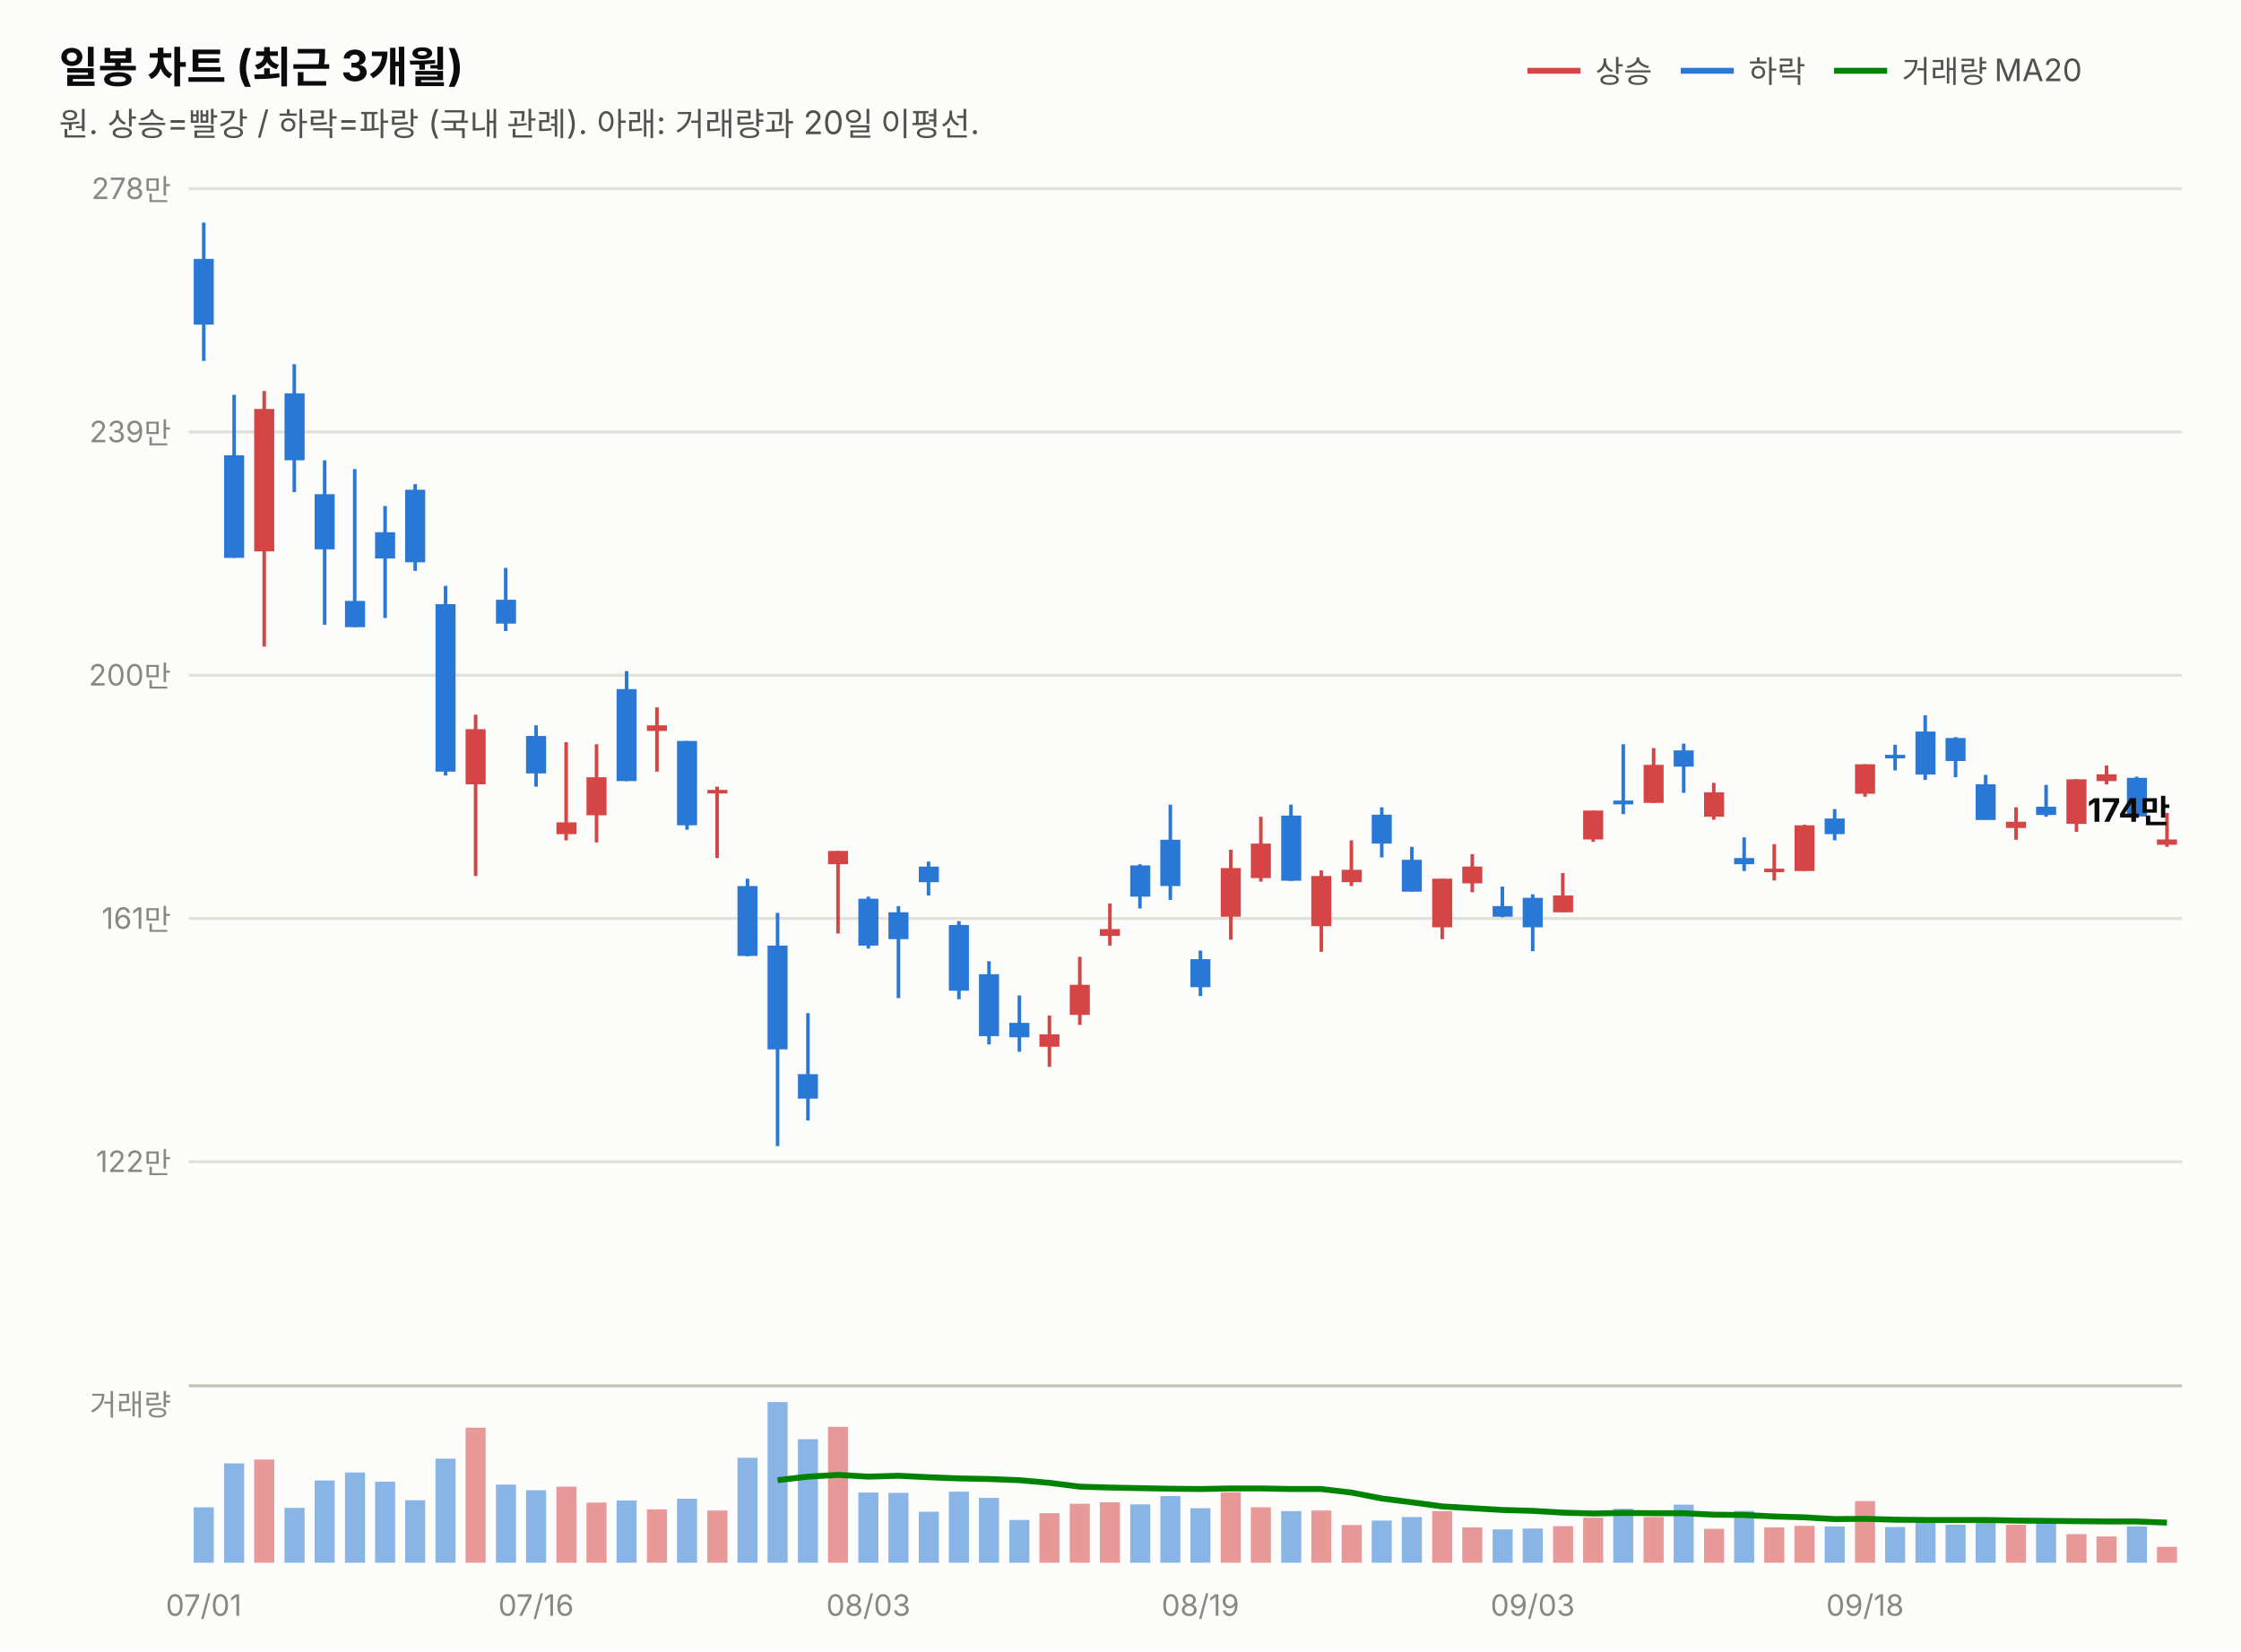
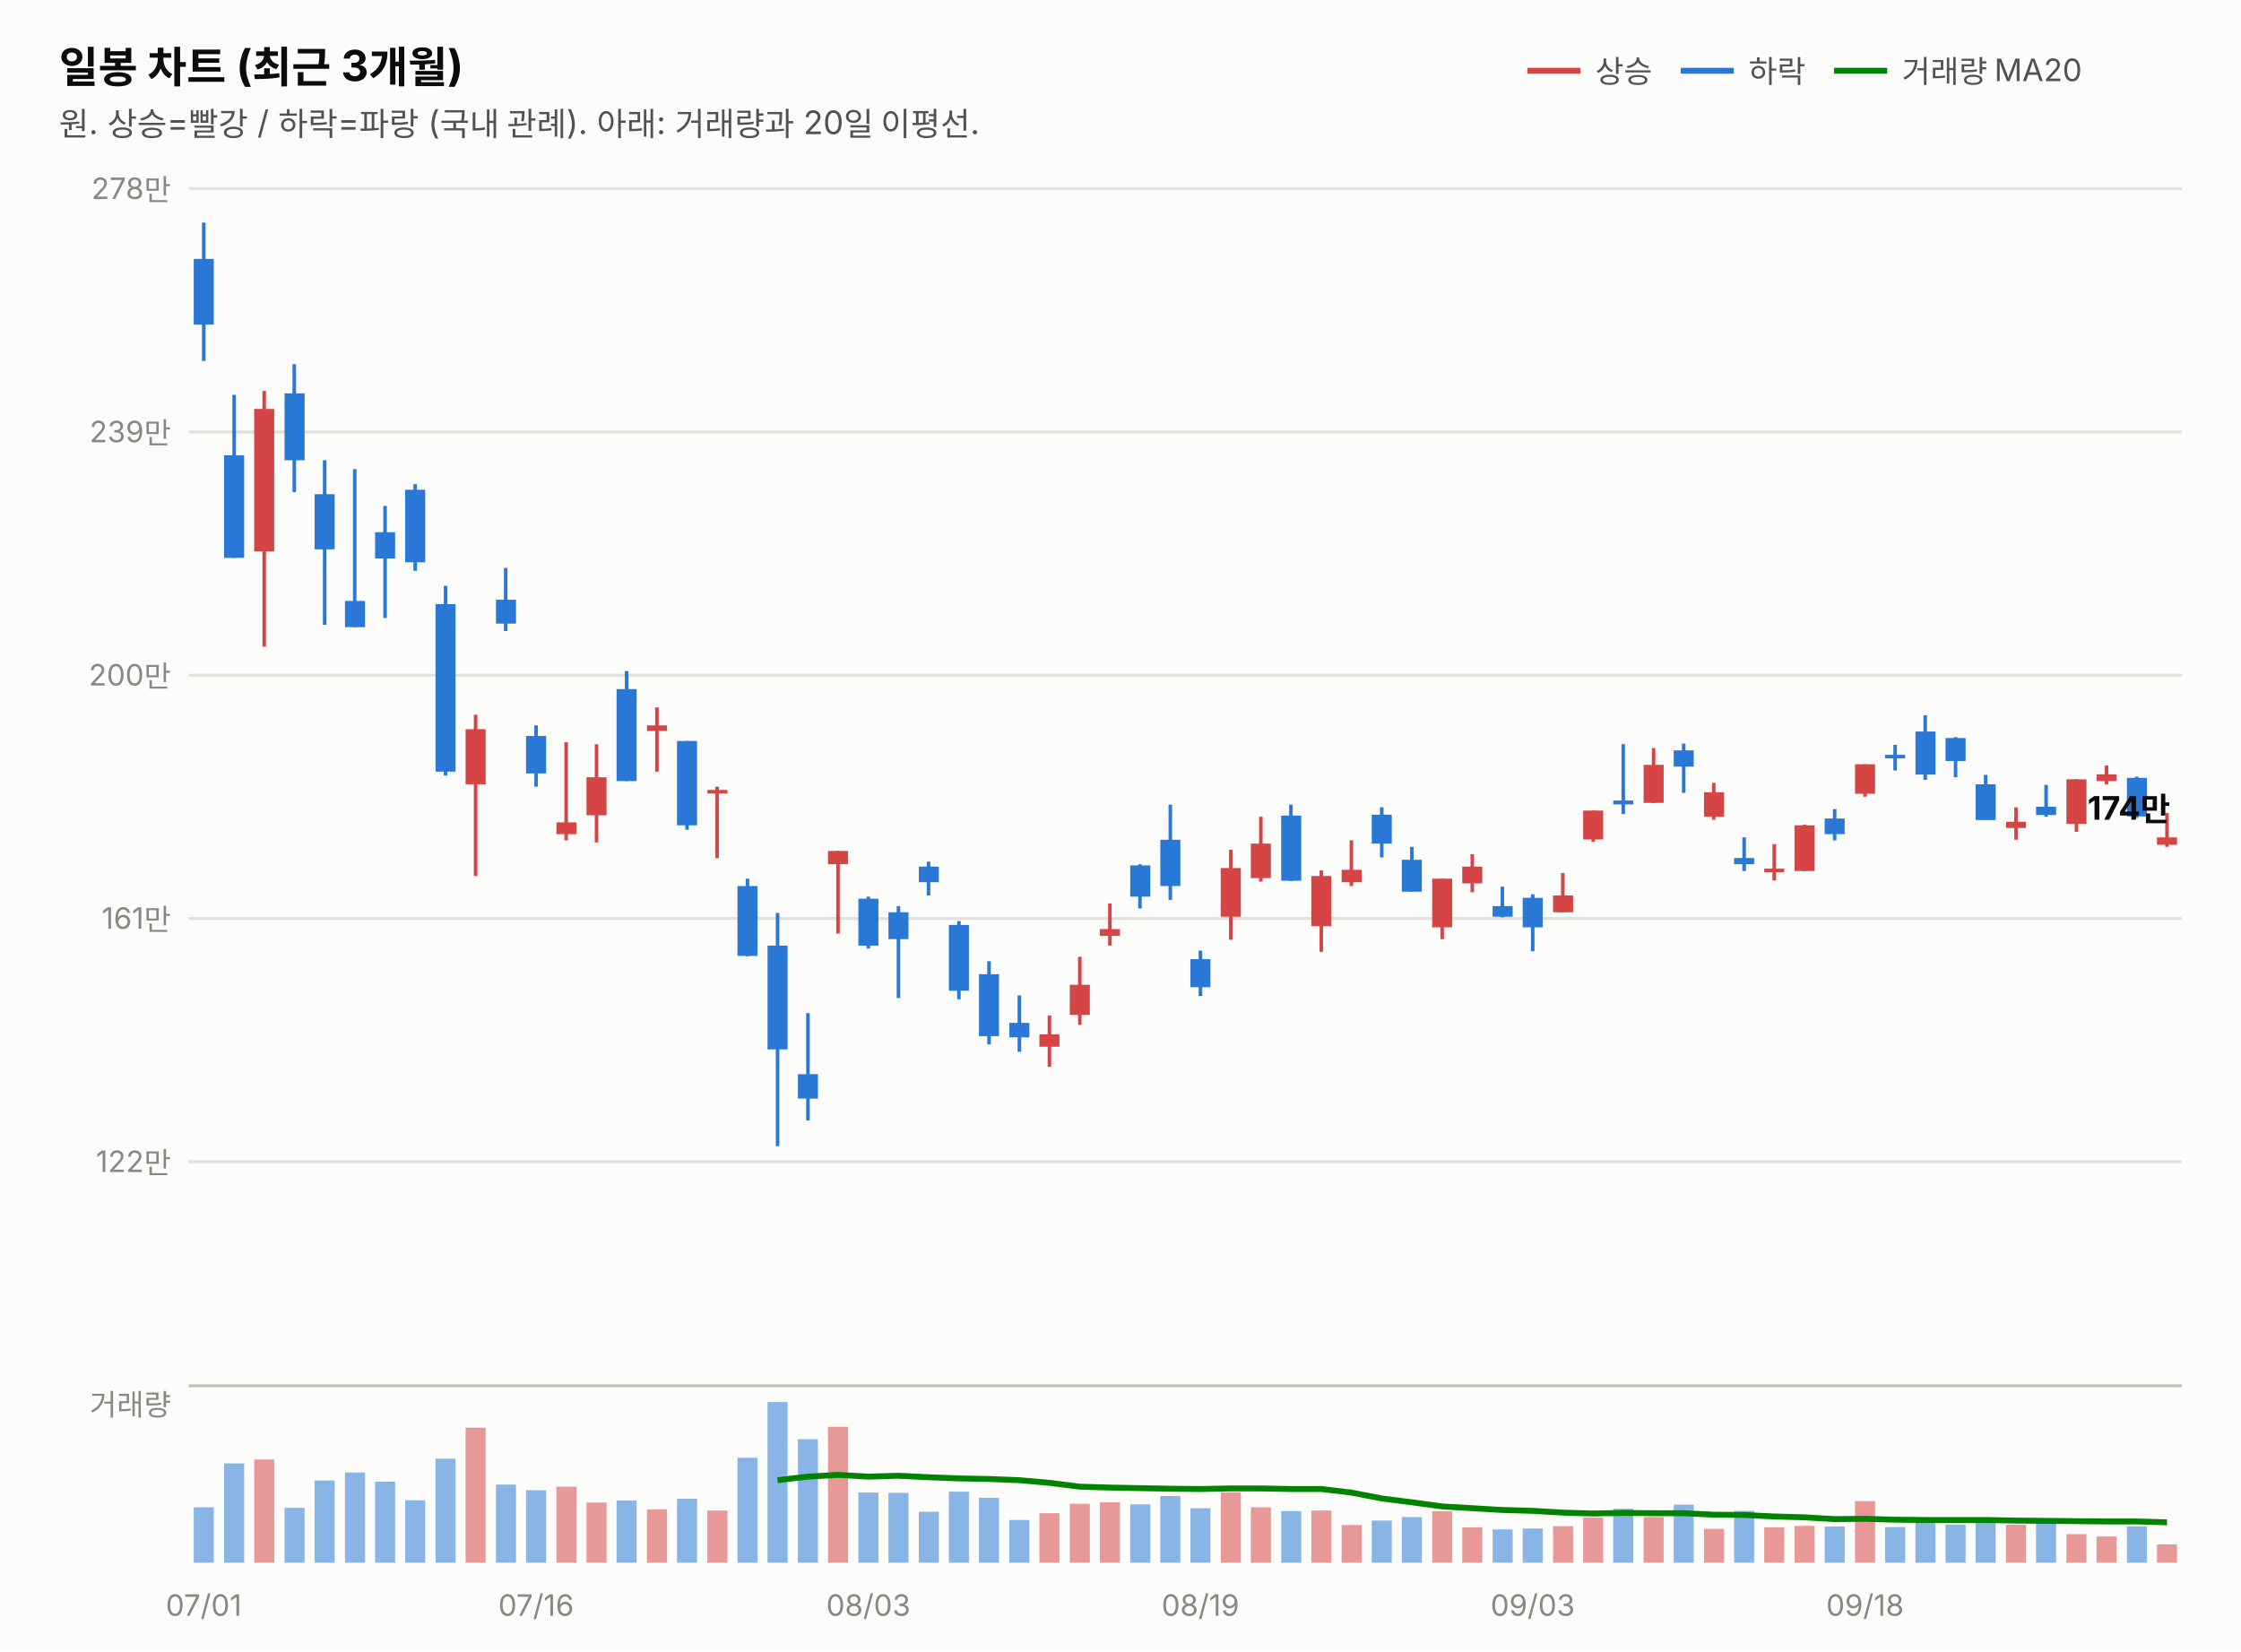
<svg xmlns="http://www.w3.org/2000/svg" width="760" height="560" viewBox="0 0 760 560" font-family="system-ui,-apple-system,&quot;Segoe UI&quot;,&quot;Malgun Gothic&quot;,&quot;Apple SD Gothic Neo&quot;,sans-serif">
  <rect width="760" height="560" fill="#fcfcfb" />
  <text x="20" y="28" font-size="14.5" font-weight="700" fill="#0b0b0b">일봉 차트 (최근 3개월)</text>
  <text x="20" y="46" font-size="11" fill="#52514e">원. 상승=빨강 / 하락=파랑 (국내 관례). 아래: 거래량과 20일 이평선.</text>
  <line x1="518" y1="24" x2="536" y2="24" stroke="#d64545" stroke-width="2" />
  <text x="541" y="28" font-size="10.5" fill="#52514e">상승</text>
  <line x1="570" y1="24" x2="588" y2="24" stroke="#2a78d6" stroke-width="2" />
  <text x="593" y="28" font-size="10.5" fill="#52514e">하락</text>
  <line x1="622" y1="24" x2="640" y2="24" stroke="#008300" stroke-width="2" />
  <text x="645" y="28" font-size="10.5" fill="#52514e">거래량 MA20</text>
  <line x1="64" y1="394.0" x2="740" y2="394.0" stroke="#e1e0d9" stroke-width="1" />
  <text x="58" y="397.5" font-size="10" fill="#898781" text-anchor="end" style="font-variant-numeric:tabular-nums">122만</text>
  <line x1="64" y1="311.5" x2="740" y2="311.5" stroke="#e1e0d9" stroke-width="1" />
  <text x="58" y="315.0" font-size="10" fill="#898781" text-anchor="end" style="font-variant-numeric:tabular-nums">161만</text>
  <line x1="64" y1="229.0" x2="740" y2="229.0" stroke="#e1e0d9" stroke-width="1" />
  <text x="58" y="232.5" font-size="10" fill="#898781" text-anchor="end" style="font-variant-numeric:tabular-nums">200만</text>
  <line x1="64" y1="146.5" x2="740" y2="146.5" stroke="#e1e0d9" stroke-width="1" />
  <text x="58" y="150.0" font-size="10" fill="#898781" text-anchor="end" style="font-variant-numeric:tabular-nums">239만</text>
  <line x1="64" y1="64.0" x2="740" y2="64.0" stroke="#e1e0d9" stroke-width="1" />
  <text x="58" y="67.5" font-size="10" fill="#898781" text-anchor="end" style="font-variant-numeric:tabular-nums">278만</text>
  <line x1="69.1" y1="75.5" x2="69.1" y2="122.4" stroke="#2a78d6" stroke-width="1.2" />
  <rect x="65.7" y="87.8" width="6.8" height="22.3" fill="#2a78d6" />
  <line x1="79.4" y1="133.9" x2="79.4" y2="189.2" stroke="#2a78d6" stroke-width="1.2" />
  <rect x="76.0" y="154.4" width="6.8" height="34.8" fill="#2a78d6" />
  <line x1="89.6" y1="132.6" x2="89.6" y2="219.3" stroke="#d64545" stroke-width="1.2" />
  <rect x="86.2" y="138.7" width="6.8" height="48.3" fill="#d64545" />
  <line x1="99.8" y1="123.5" x2="99.8" y2="166.9" stroke="#2a78d6" stroke-width="1.2" />
  <rect x="96.5" y="133.4" width="6.8" height="22.7" fill="#2a78d6" />
  <line x1="110.1" y1="156.1" x2="110.1" y2="211.9" stroke="#2a78d6" stroke-width="1.2" />
  <rect x="106.7" y="167.6" width="6.8" height="18.7" fill="#2a78d6" />
  <line x1="120.3" y1="159.1" x2="120.3" y2="212.7" stroke="#2a78d6" stroke-width="1.2" />
  <rect x="117.0" y="203.8" width="6.8" height="8.9" fill="#2a78d6" />
  <line x1="130.6" y1="171.6" x2="130.6" y2="209.6" stroke="#2a78d6" stroke-width="1.2" />
  <rect x="127.2" y="180.5" width="6.8" height="8.9" fill="#2a78d6" />
  <line x1="140.8" y1="164.2" x2="140.8" y2="193.6" stroke="#2a78d6" stroke-width="1.2" />
  <rect x="137.4" y="166.1" width="6.8" height="24.6" fill="#2a78d6" />
  <line x1="151.1" y1="198.7" x2="151.1" y2="263.0" stroke="#2a78d6" stroke-width="1.2" />
  <rect x="147.7" y="204.9" width="6.8" height="56.8" fill="#2a78d6" />
  <line x1="161.3" y1="242.4" x2="161.3" y2="297.1" stroke="#d64545" stroke-width="1.2" />
  <rect x="157.9" y="247.3" width="6.8" height="18.7" fill="#d64545" />
  <line x1="171.5" y1="192.6" x2="171.5" y2="214.0" stroke="#2a78d6" stroke-width="1.2" />
  <rect x="168.2" y="203.4" width="6.8" height="8.1" fill="#2a78d6" />
  <line x1="181.8" y1="246.0" x2="181.8" y2="266.8" stroke="#2a78d6" stroke-width="1.2" />
  <rect x="178.4" y="249.6" width="6.8" height="12.7" fill="#2a78d6" />
  <line x1="192.0" y1="251.7" x2="192.0" y2="285.0" stroke="#d64545" stroke-width="1.2" />
  <rect x="188.7" y="278.9" width="6.8" height="4.0" fill="#d64545" />
  <line x1="202.3" y1="252.4" x2="202.3" y2="285.7" stroke="#d64545" stroke-width="1.2" />
  <rect x="198.9" y="263.6" width="6.8" height="12.9" fill="#d64545" />
  <line x1="212.5" y1="227.6" x2="212.5" y2="264.9" stroke="#2a78d6" stroke-width="1.2" />
  <rect x="209.1" y="233.7" width="6.8" height="31.2" fill="#2a78d6" />
  <line x1="222.8" y1="239.9" x2="222.8" y2="261.7" stroke="#d64545" stroke-width="1.2" />
  <rect x="219.4" y="246.0" width="6.8" height="1.9" fill="#d64545" />
  <line x1="233.0" y1="251.3" x2="233.0" y2="281.4" stroke="#2a78d6" stroke-width="1.2" />
  <rect x="229.6" y="251.3" width="6.8" height="28.6" fill="#2a78d6" />
  <line x1="243.2" y1="266.8" x2="243.2" y2="291.0" stroke="#d64545" stroke-width="1.2" />
  <rect x="239.9" y="267.9" width="6.8" height="1.2" fill="#d64545" />
  <line x1="253.5" y1="298.0" x2="253.5" y2="324.3" stroke="#2a78d6" stroke-width="1.2" />
  <rect x="250.1" y="300.5" width="6.8" height="23.7" fill="#2a78d6" />
  <line x1="263.7" y1="309.6" x2="263.7" y2="388.7" stroke="#2a78d6" stroke-width="1.2" />
  <rect x="260.3" y="320.7" width="6.8" height="35.2" fill="#2a78d6" />
  <line x1="274.0" y1="343.6" x2="274.0" y2="380.0" stroke="#2a78d6" stroke-width="1.2" />
  <rect x="270.6" y="364.3" width="6.8" height="8.3" fill="#2a78d6" />
  <line x1="284.2" y1="288.6" x2="284.2" y2="316.6" stroke="#d64545" stroke-width="1.2" />
  <rect x="280.8" y="288.6" width="6.8" height="4.5" fill="#d64545" />
  <line x1="294.5" y1="304.1" x2="294.5" y2="321.7" stroke="#2a78d6" stroke-width="1.2" />
  <rect x="291.1" y="304.8" width="6.8" height="15.9" fill="#2a78d6" />
  <line x1="304.7" y1="307.3" x2="304.7" y2="338.5" stroke="#2a78d6" stroke-width="1.2" />
  <rect x="301.3" y="309.4" width="6.8" height="9.1" fill="#2a78d6" />
  <line x1="314.9" y1="292.2" x2="314.9" y2="303.7" stroke="#2a78d6" stroke-width="1.2" />
  <rect x="311.6" y="293.9" width="6.8" height="5.3" fill="#2a78d6" />
  <line x1="325.2" y1="312.4" x2="325.2" y2="338.9" stroke="#2a78d6" stroke-width="1.2" />
  <rect x="321.8" y="313.7" width="6.8" height="22.3" fill="#2a78d6" />
  <line x1="335.4" y1="326.0" x2="335.4" y2="354.2" stroke="#2a78d6" stroke-width="1.2" />
  <rect x="332.0" y="330.4" width="6.8" height="21.0" fill="#2a78d6" />
  <line x1="345.7" y1="337.6" x2="345.7" y2="356.7" stroke="#2a78d6" stroke-width="1.2" />
  <rect x="342.3" y="346.9" width="6.8" height="4.9" fill="#2a78d6" />
  <line x1="355.9" y1="344.4" x2="355.9" y2="361.8" stroke="#d64545" stroke-width="1.2" />
  <rect x="352.5" y="350.8" width="6.8" height="4.2" fill="#d64545" />
  <line x1="366.2" y1="324.5" x2="366.2" y2="347.6" stroke="#d64545" stroke-width="1.2" />
  <rect x="362.8" y="334.0" width="6.8" height="10.2" fill="#d64545" />
  <line x1="376.4" y1="306.4" x2="376.4" y2="320.7" stroke="#d64545" stroke-width="1.2" />
  <rect x="373.0" y="315.1" width="6.8" height="2.3" fill="#d64545" />
  <line x1="386.6" y1="293.1" x2="386.6" y2="308.1" stroke="#2a78d6" stroke-width="1.2" />
  <rect x="383.3" y="293.5" width="6.8" height="10.6" fill="#2a78d6" />
  <line x1="396.9" y1="272.9" x2="396.9" y2="305.2" stroke="#2a78d6" stroke-width="1.2" />
  <rect x="393.5" y="284.8" width="6.8" height="15.7" fill="#2a78d6" />
  <line x1="407.1" y1="322.4" x2="407.1" y2="337.8" stroke="#2a78d6" stroke-width="1.2" />
  <rect x="403.7" y="325.3" width="6.8" height="9.5" fill="#2a78d6" />
  <line x1="417.4" y1="288.2" x2="417.4" y2="318.7" stroke="#d64545" stroke-width="1.2" />
  <rect x="414.0" y="294.4" width="6.8" height="16.5" fill="#d64545" />
  <line x1="427.6" y1="277.0" x2="427.6" y2="299.0" stroke="#d64545" stroke-width="1.2" />
  <rect x="424.2" y="286.1" width="6.8" height="11.7" fill="#d64545" />
  <line x1="437.8" y1="272.9" x2="437.8" y2="298.8" stroke="#2a78d6" stroke-width="1.2" />
  <rect x="434.5" y="276.6" width="6.8" height="22.1" fill="#2a78d6" />
  <line x1="448.1" y1="295.2" x2="448.1" y2="322.8" stroke="#d64545" stroke-width="1.2" />
  <rect x="444.7" y="297.1" width="6.8" height="17.0" fill="#d64545" />
  <line x1="458.3" y1="285.0" x2="458.3" y2="300.5" stroke="#d64545" stroke-width="1.2" />
  <rect x="455.0" y="295.0" width="6.8" height="4.2" fill="#d64545" />
  <line x1="468.6" y1="273.8" x2="468.6" y2="290.8" stroke="#2a78d6" stroke-width="1.2" />
  <rect x="465.2" y="276.3" width="6.8" height="9.8" fill="#2a78d6" />
  <line x1="478.8" y1="287.2" x2="478.8" y2="302.4" stroke="#2a78d6" stroke-width="1.2" />
  <rect x="475.4" y="291.6" width="6.8" height="10.8" fill="#2a78d6" />
  <line x1="489.1" y1="298.0" x2="489.1" y2="318.5" stroke="#d64545" stroke-width="1.2" />
  <rect x="485.7" y="298.0" width="6.8" height="16.5" fill="#d64545" />
  <line x1="499.3" y1="289.7" x2="499.3" y2="302.6" stroke="#d64545" stroke-width="1.2" />
  <rect x="495.9" y="293.9" width="6.8" height="5.7" fill="#d64545" />
  <line x1="509.5" y1="300.7" x2="509.5" y2="311.1" stroke="#2a78d6" stroke-width="1.2" />
  <rect x="506.2" y="307.3" width="6.8" height="3.6" fill="#2a78d6" />
  <line x1="519.8" y1="303.3" x2="519.8" y2="322.6" stroke="#2a78d6" stroke-width="1.2" />
  <rect x="516.4" y="304.5" width="6.8" height="10.0" fill="#2a78d6" />
  <line x1="530.0" y1="296.1" x2="530.0" y2="309.4" stroke="#d64545" stroke-width="1.2" />
  <rect x="526.7" y="303.7" width="6.8" height="5.7" fill="#d64545" />
  <line x1="540.3" y1="274.9" x2="540.3" y2="285.5" stroke="#d64545" stroke-width="1.2" />
  <rect x="536.9" y="274.9" width="6.8" height="9.8" fill="#d64545" />
  <line x1="550.5" y1="252.4" x2="550.5" y2="276.1" stroke="#2a78d6" stroke-width="1.2" />
  <rect x="547.1" y="271.5" width="6.8" height="1.3" fill="#2a78d6" />
  <line x1="560.8" y1="253.7" x2="560.8" y2="272.3" stroke="#d64545" stroke-width="1.2" />
  <rect x="557.4" y="259.4" width="6.8" height="12.9" fill="#d64545" />
  <line x1="571.0" y1="252.2" x2="571.0" y2="268.9" stroke="#2a78d6" stroke-width="1.2" />
  <rect x="567.6" y="254.5" width="6.8" height="5.5" fill="#2a78d6" />
  <line x1="581.2" y1="265.5" x2="581.2" y2="278.0" stroke="#d64545" stroke-width="1.2" />
  <rect x="577.9" y="268.7" width="6.8" height="8.3" fill="#d64545" />
  <line x1="591.5" y1="284.0" x2="591.5" y2="295.4" stroke="#2a78d6" stroke-width="1.2" />
  <rect x="588.1" y="291.0" width="6.8" height="2.1" fill="#2a78d6" />
  <line x1="601.7" y1="286.3" x2="601.7" y2="298.6" stroke="#d64545" stroke-width="1.2" />
  <rect x="598.3" y="294.6" width="6.8" height="1.2" fill="#d64545" />
  <line x1="612.0" y1="279.7" x2="612.0" y2="295.4" stroke="#d64545" stroke-width="1.2" />
  <rect x="608.6" y="279.9" width="6.8" height="15.5" fill="#d64545" />
  <line x1="622.2" y1="274.4" x2="622.2" y2="285.0" stroke="#2a78d6" stroke-width="1.2" />
  <rect x="618.8" y="277.6" width="6.8" height="5.3" fill="#2a78d6" />
  <line x1="632.5" y1="259.2" x2="632.5" y2="270.2" stroke="#d64545" stroke-width="1.2" />
  <rect x="629.1" y="259.2" width="6.8" height="10.0" fill="#d64545" />
  <line x1="642.7" y1="252.6" x2="642.7" y2="261.3" stroke="#2a78d6" stroke-width="1.2" />
  <rect x="639.3" y="256.0" width="6.8" height="1.2" fill="#2a78d6" />
  <line x1="652.9" y1="242.6" x2="652.9" y2="264.5" stroke="#2a78d6" stroke-width="1.2" />
  <rect x="649.6" y="248.1" width="6.8" height="14.6" fill="#2a78d6" />
  <line x1="663.2" y1="250.0" x2="663.2" y2="263.6" stroke="#2a78d6" stroke-width="1.2" />
  <rect x="659.8" y="250.3" width="6.8" height="7.8" fill="#2a78d6" />
  <line x1="673.4" y1="262.8" x2="673.4" y2="278.0" stroke="#2a78d6" stroke-width="1.2" />
  <rect x="670.0" y="266.0" width="6.8" height="12.1" fill="#2a78d6" />
  <line x1="683.7" y1="273.8" x2="683.7" y2="284.8" stroke="#d64545" stroke-width="1.2" />
  <rect x="680.3" y="278.7" width="6.8" height="2.1" fill="#d64545" />
  <line x1="693.9" y1="266.2" x2="693.9" y2="277.0" stroke="#2a78d6" stroke-width="1.2" />
  <rect x="690.5" y="273.6" width="6.8" height="2.8" fill="#2a78d6" />
  <line x1="704.2" y1="264.3" x2="704.2" y2="282.1" stroke="#d64545" stroke-width="1.2" />
  <rect x="700.8" y="264.3" width="6.8" height="15.1" fill="#d64545" />
  <line x1="714.4" y1="259.6" x2="714.4" y2="266.0" stroke="#d64545" stroke-width="1.2" />
  <rect x="711.0" y="262.6" width="6.8" height="2.3" fill="#d64545" />
  <line x1="724.6" y1="263.4" x2="724.6" y2="277.4" stroke="#2a78d6" stroke-width="1.2" />
  <rect x="721.3" y="263.8" width="6.8" height="13.1" fill="#2a78d6" />
  <line x1="734.9" y1="275.7" x2="734.9" y2="287.2" stroke="#d64545" stroke-width="1.2" />
-   <rect x="731.5" y="284.7" width="6.8" height="1.8" fill="#d64545" />
-   <text x="736" y="278.7" font-size="11" font-weight="700" fill="#0b0b0b" text-anchor="end" style="font-variant-numeric:tabular-nums">174만</text>
+   <rect x="731.5" y="284.0" width="6.8" height="2.5" fill="#d64545" />
+   <text x="736" y="278.0" font-size="11" font-weight="700" fill="#0b0b0b" text-anchor="end" style="font-variant-numeric:tabular-nums">174만</text>
  <line x1="64" y1="470" x2="740" y2="470" stroke="#c3c2b7" stroke-width="1" />
  <text x="58" y="480" font-size="10" fill="#898781" text-anchor="end">거래량</text>
  <rect x="65.7" y="511.2" width="6.8" height="18.8" fill="#2a78d6" opacity="0.55" />
  <rect x="76.0" y="496.3" width="6.8" height="33.7" fill="#2a78d6" opacity="0.55" />
  <rect x="86.2" y="495.0" width="6.8" height="35.0" fill="#d64545" opacity="0.55" />
  <rect x="96.5" y="511.4" width="6.8" height="18.6" fill="#2a78d6" opacity="0.55" />
  <rect x="106.7" y="502.1" width="6.8" height="27.9" fill="#2a78d6" opacity="0.55" />
  <rect x="117.0" y="499.4" width="6.8" height="30.6" fill="#2a78d6" opacity="0.55" />
  <rect x="127.2" y="502.5" width="6.8" height="27.5" fill="#2a78d6" opacity="0.55" />
  <rect x="137.4" y="508.8" width="6.8" height="21.2" fill="#2a78d6" opacity="0.55" />
  <rect x="147.7" y="494.7" width="6.8" height="35.3" fill="#2a78d6" opacity="0.55" />
  <rect x="157.9" y="484.2" width="6.8" height="45.8" fill="#d64545" opacity="0.55" />
  <rect x="168.2" y="503.5" width="6.8" height="26.5" fill="#2a78d6" opacity="0.55" />
  <rect x="178.4" y="505.4" width="6.8" height="24.6" fill="#2a78d6" opacity="0.55" />
  <rect x="188.7" y="504.2" width="6.8" height="25.8" fill="#d64545" opacity="0.55" />
  <rect x="198.9" y="509.6" width="6.8" height="20.4" fill="#d64545" opacity="0.55" />
  <rect x="209.1" y="508.9" width="6.8" height="21.1" fill="#2a78d6" opacity="0.55" />
  <rect x="219.4" y="511.9" width="6.8" height="18.1" fill="#d64545" opacity="0.55" />
  <rect x="229.6" y="508.3" width="6.8" height="21.7" fill="#2a78d6" opacity="0.55" />
  <rect x="239.9" y="512.3" width="6.8" height="17.7" fill="#d64545" opacity="0.55" />
  <rect x="250.1" y="494.4" width="6.8" height="35.6" fill="#2a78d6" opacity="0.55" />
  <rect x="260.3" y="475.5" width="6.8" height="54.5" fill="#2a78d6" opacity="0.55" />
  <rect x="270.6" y="488.1" width="6.8" height="41.9" fill="#2a78d6" opacity="0.55" />
  <rect x="280.8" y="483.9" width="6.8" height="46.1" fill="#d64545" opacity="0.55" />
  <rect x="291.1" y="506.2" width="6.8" height="23.8" fill="#2a78d6" opacity="0.55" />
  <rect x="301.3" y="506.3" width="6.8" height="23.7" fill="#2a78d6" opacity="0.55" />
  <rect x="311.6" y="512.7" width="6.8" height="17.3" fill="#2a78d6" opacity="0.55" />
  <rect x="321.8" y="505.9" width="6.8" height="24.1" fill="#2a78d6" opacity="0.55" />
  <rect x="332.0" y="508.0" width="6.8" height="22.0" fill="#2a78d6" opacity="0.55" />
  <rect x="342.3" y="515.5" width="6.8" height="14.5" fill="#2a78d6" opacity="0.55" />
  <rect x="352.5" y="513.2" width="6.8" height="16.8" fill="#d64545" opacity="0.55" />
  <rect x="362.8" y="510.0" width="6.8" height="20.0" fill="#d64545" opacity="0.55" />
  <rect x="373.0" y="509.5" width="6.8" height="20.5" fill="#d64545" opacity="0.55" />
  <rect x="383.3" y="510.2" width="6.8" height="19.8" fill="#2a78d6" opacity="0.55" />
  <rect x="393.5" y="507.4" width="6.8" height="22.6" fill="#2a78d6" opacity="0.55" />
  <rect x="403.7" y="511.5" width="6.8" height="18.5" fill="#2a78d6" opacity="0.55" />
  <rect x="414.0" y="506.1" width="6.8" height="23.9" fill="#d64545" opacity="0.55" />
  <rect x="424.2" y="511.2" width="6.8" height="18.8" fill="#d64545" opacity="0.55" />
  <rect x="434.5" y="512.5" width="6.8" height="17.5" fill="#2a78d6" opacity="0.55" />
  <rect x="444.7" y="512.3" width="6.8" height="17.7" fill="#d64545" opacity="0.55" />
  <rect x="455.0" y="517.2" width="6.8" height="12.8" fill="#d64545" opacity="0.55" />
  <rect x="465.2" y="515.7" width="6.8" height="14.3" fill="#2a78d6" opacity="0.55" />
  <rect x="475.4" y="514.5" width="6.8" height="15.5" fill="#2a78d6" opacity="0.55" />
  <rect x="485.7" y="512.5" width="6.8" height="17.5" fill="#d64545" opacity="0.55" />
  <rect x="495.9" y="518.0" width="6.8" height="12.0" fill="#d64545" opacity="0.55" />
  <rect x="506.2" y="518.7" width="6.8" height="11.3" fill="#2a78d6" opacity="0.55" />
  <rect x="516.4" y="518.4" width="6.8" height="11.6" fill="#2a78d6" opacity="0.55" />
  <rect x="526.7" y="517.6" width="6.8" height="12.4" fill="#d64545" opacity="0.55" />
  <rect x="536.9" y="514.7" width="6.8" height="15.3" fill="#d64545" opacity="0.55" />
  <rect x="547.1" y="511.7" width="6.8" height="18.3" fill="#2a78d6" opacity="0.55" />
  <rect x="557.4" y="514.5" width="6.8" height="15.5" fill="#d64545" opacity="0.55" />
  <rect x="567.6" y="510.3" width="6.8" height="19.7" fill="#2a78d6" opacity="0.55" />
  <rect x="577.9" y="518.5" width="6.8" height="11.5" fill="#d64545" opacity="0.55" />
  <rect x="588.1" y="512.4" width="6.8" height="17.6" fill="#2a78d6" opacity="0.55" />
  <rect x="598.3" y="518.0" width="6.8" height="12.0" fill="#d64545" opacity="0.55" />
  <rect x="608.6" y="517.5" width="6.8" height="12.5" fill="#d64545" opacity="0.55" />
  <rect x="618.8" y="517.7" width="6.8" height="12.3" fill="#2a78d6" opacity="0.55" />
  <rect x="629.1" y="509.1" width="6.8" height="20.9" fill="#d64545" opacity="0.55" />
  <rect x="639.3" y="517.9" width="6.8" height="12.1" fill="#2a78d6" opacity="0.55" />
  <rect x="649.6" y="515.6" width="6.8" height="14.4" fill="#2a78d6" opacity="0.55" />
  <rect x="659.8" y="517.1" width="6.8" height="12.9" fill="#2a78d6" opacity="0.55" />
  <rect x="670.0" y="515.5" width="6.8" height="14.5" fill="#2a78d6" opacity="0.55" />
  <rect x="680.3" y="517.1" width="6.8" height="12.9" fill="#d64545" opacity="0.55" />
  <rect x="690.5" y="515.6" width="6.8" height="14.4" fill="#2a78d6" opacity="0.55" />
  <rect x="700.8" y="520.3" width="6.8" height="9.7" fill="#d64545" opacity="0.55" />
  <rect x="711.0" y="521.1" width="6.8" height="8.9" fill="#d64545" opacity="0.55" />
  <rect x="721.3" y="517.7" width="6.8" height="12.3" fill="#2a78d6" opacity="0.55" />
-   <rect x="731.5" y="524.6" width="6.8" height="5.4" fill="#d64545" opacity="0.55" />
-   <path d="M263.7,502.0 L274.0,500.8 L284.2,500.2 L294.5,500.8 L304.7,500.5 L314.9,501.0 L325.2,501.4 L335.4,501.6 L345.7,502.0 L355.9,502.9 L366.2,504.2 L376.4,504.5 L386.6,504.7 L396.9,504.9 L407.1,505.0 L417.4,504.8 L427.6,504.8 L437.8,505.0 L448.1,505.0 L458.3,506.2 L468.6,508.2 L478.8,509.5 L489.1,510.9 L499.3,511.5 L509.5,512.1 L519.8,512.4 L530.0,513.0 L540.3,513.3 L550.5,513.1 L560.8,513.2 L571.0,513.2 L581.2,513.7 L591.5,513.8 L601.7,514.3 L612.0,514.6 L622.2,515.2 L632.5,515.1 L642.7,515.4 L652.9,515.5 L663.2,515.5 L673.4,515.5 L683.7,515.7 L693.9,515.8 L704.2,515.9 L714.4,516.0 L724.6,516.0 L734.9,516.4" fill="none" stroke="#008300" stroke-width="2" />
+   <rect x="731.5" y="523.8" width="6.8" height="6.2" fill="#d64545" opacity="0.55" />
+   <path d="M263.7,502.0 L274.0,500.8 L284.2,500.2 L294.5,500.8 L304.7,500.5 L314.9,501.0 L325.2,501.4 L335.4,501.6 L345.7,502.0 L355.9,502.9 L366.2,504.2 L376.4,504.5 L386.6,504.7 L396.9,504.9 L407.1,505.0 L417.4,504.8 L427.6,504.8 L437.8,505.0 L448.1,505.0 L458.3,506.2 L468.6,508.2 L478.8,509.5 L489.1,510.9 L499.3,511.5 L509.5,512.1 L519.8,512.4 L530.0,513.0 L540.3,513.3 L550.5,513.1 L560.8,513.2 L571.0,513.2 L581.2,513.7 L591.5,513.8 L601.7,514.3 L612.0,514.6 L622.2,515.2 L632.5,515.1 L642.7,515.4 L652.9,515.5 L663.2,515.5 L673.4,515.5 L683.7,515.7 L693.9,515.8 L704.2,515.9 L714.4,516.0 L724.6,516.0 L734.9,516.3" fill="none" stroke="#008300" stroke-width="2" />
  <text x="69.1" y="548" font-size="10" fill="#898781" text-anchor="middle">07/01</text>
  <text x="181.8" y="548" font-size="10" fill="#898781" text-anchor="middle">07/16</text>
  <text x="294.5" y="548" font-size="10" fill="#898781" text-anchor="middle">08/03</text>
  <text x="407.1" y="548" font-size="10" fill="#898781" text-anchor="middle">08/19</text>
  <text x="519.8" y="548" font-size="10" fill="#898781" text-anchor="middle">09/03</text>
  <text x="632.5" y="548" font-size="10" fill="#898781" text-anchor="middle">09/18</text>
</svg>
